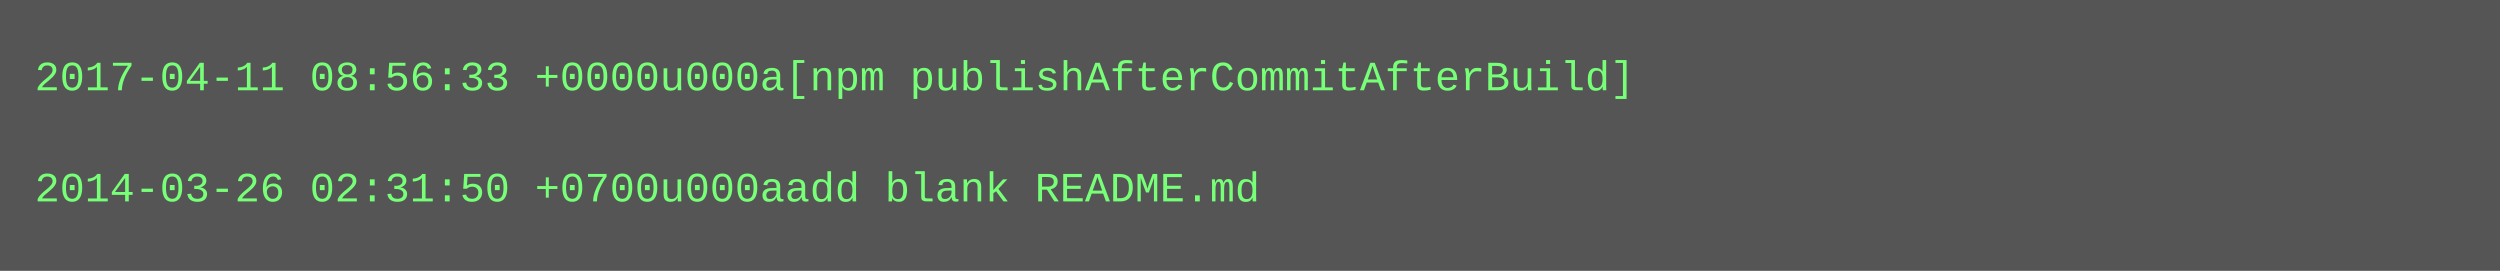
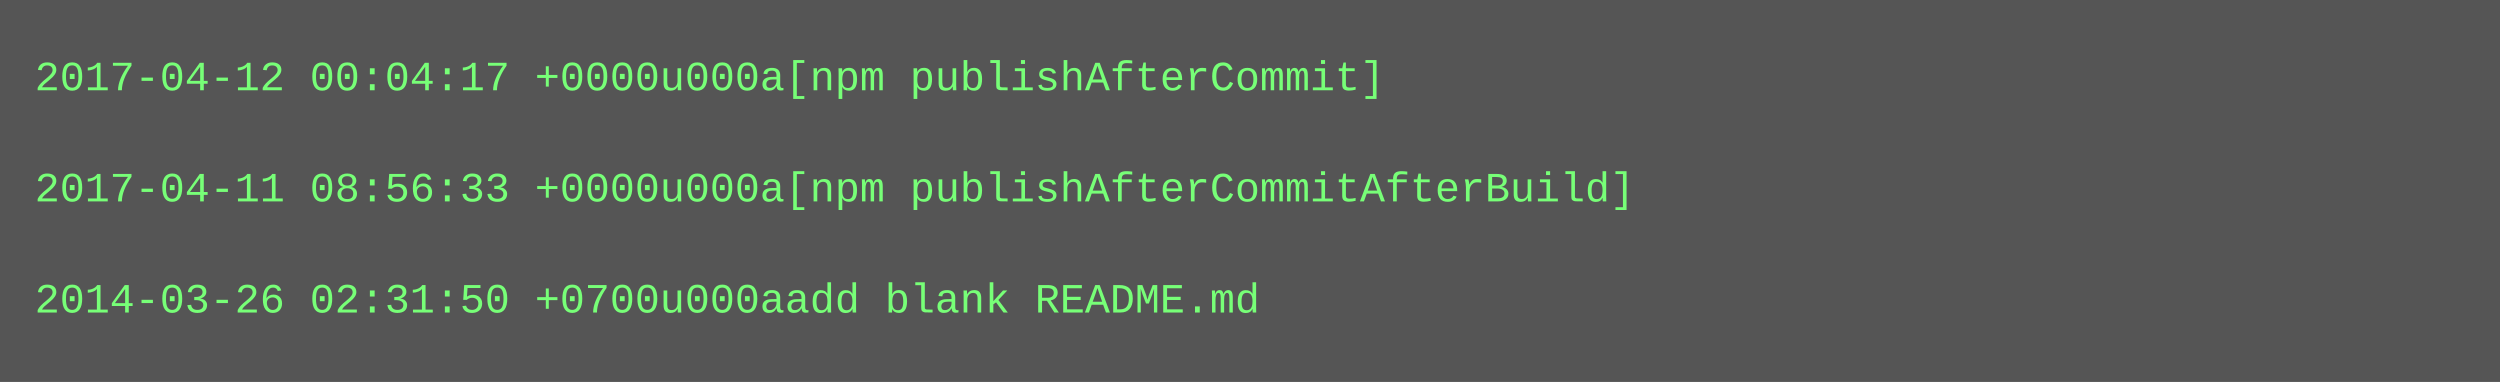
- <svg xmlns="http://www.w3.org/2000/svg" height="78" width="720">
-   <rect height="78" fill="#555" width="720" />
+ <svg xmlns="http://www.w3.org/2000/svg" height="110" width="720">
+   <rect height="110" fill="#555" width="720" />
  <text fill="#7f7" font-family="Courier New" font-size="12" xml:space="preserve">
-     <tspan x="10" y="26">2017-04-11 08:56:33 +0000u000a[npm publishAfterCommitAfterBuild]</tspan>
+     <tspan x="10" y="26">2017-04-12 00:04:17 +0000u000a[npm publishAfterCommit]</tspan>
    <tspan x="10" y="42" />
-     <tspan x="10" y="58">2014-03-26 02:31:50 +0700u000aadd blank README.md</tspan>
+     <tspan x="10" y="58">2017-04-11 08:56:33 +0000u000a[npm publishAfterCommitAfterBuild]</tspan>
+     <tspan x="10" y="74" />
+     <tspan x="10" y="90">2014-03-26 02:31:50 +0700u000aadd blank README.md</tspan>
  </text>
</svg>
